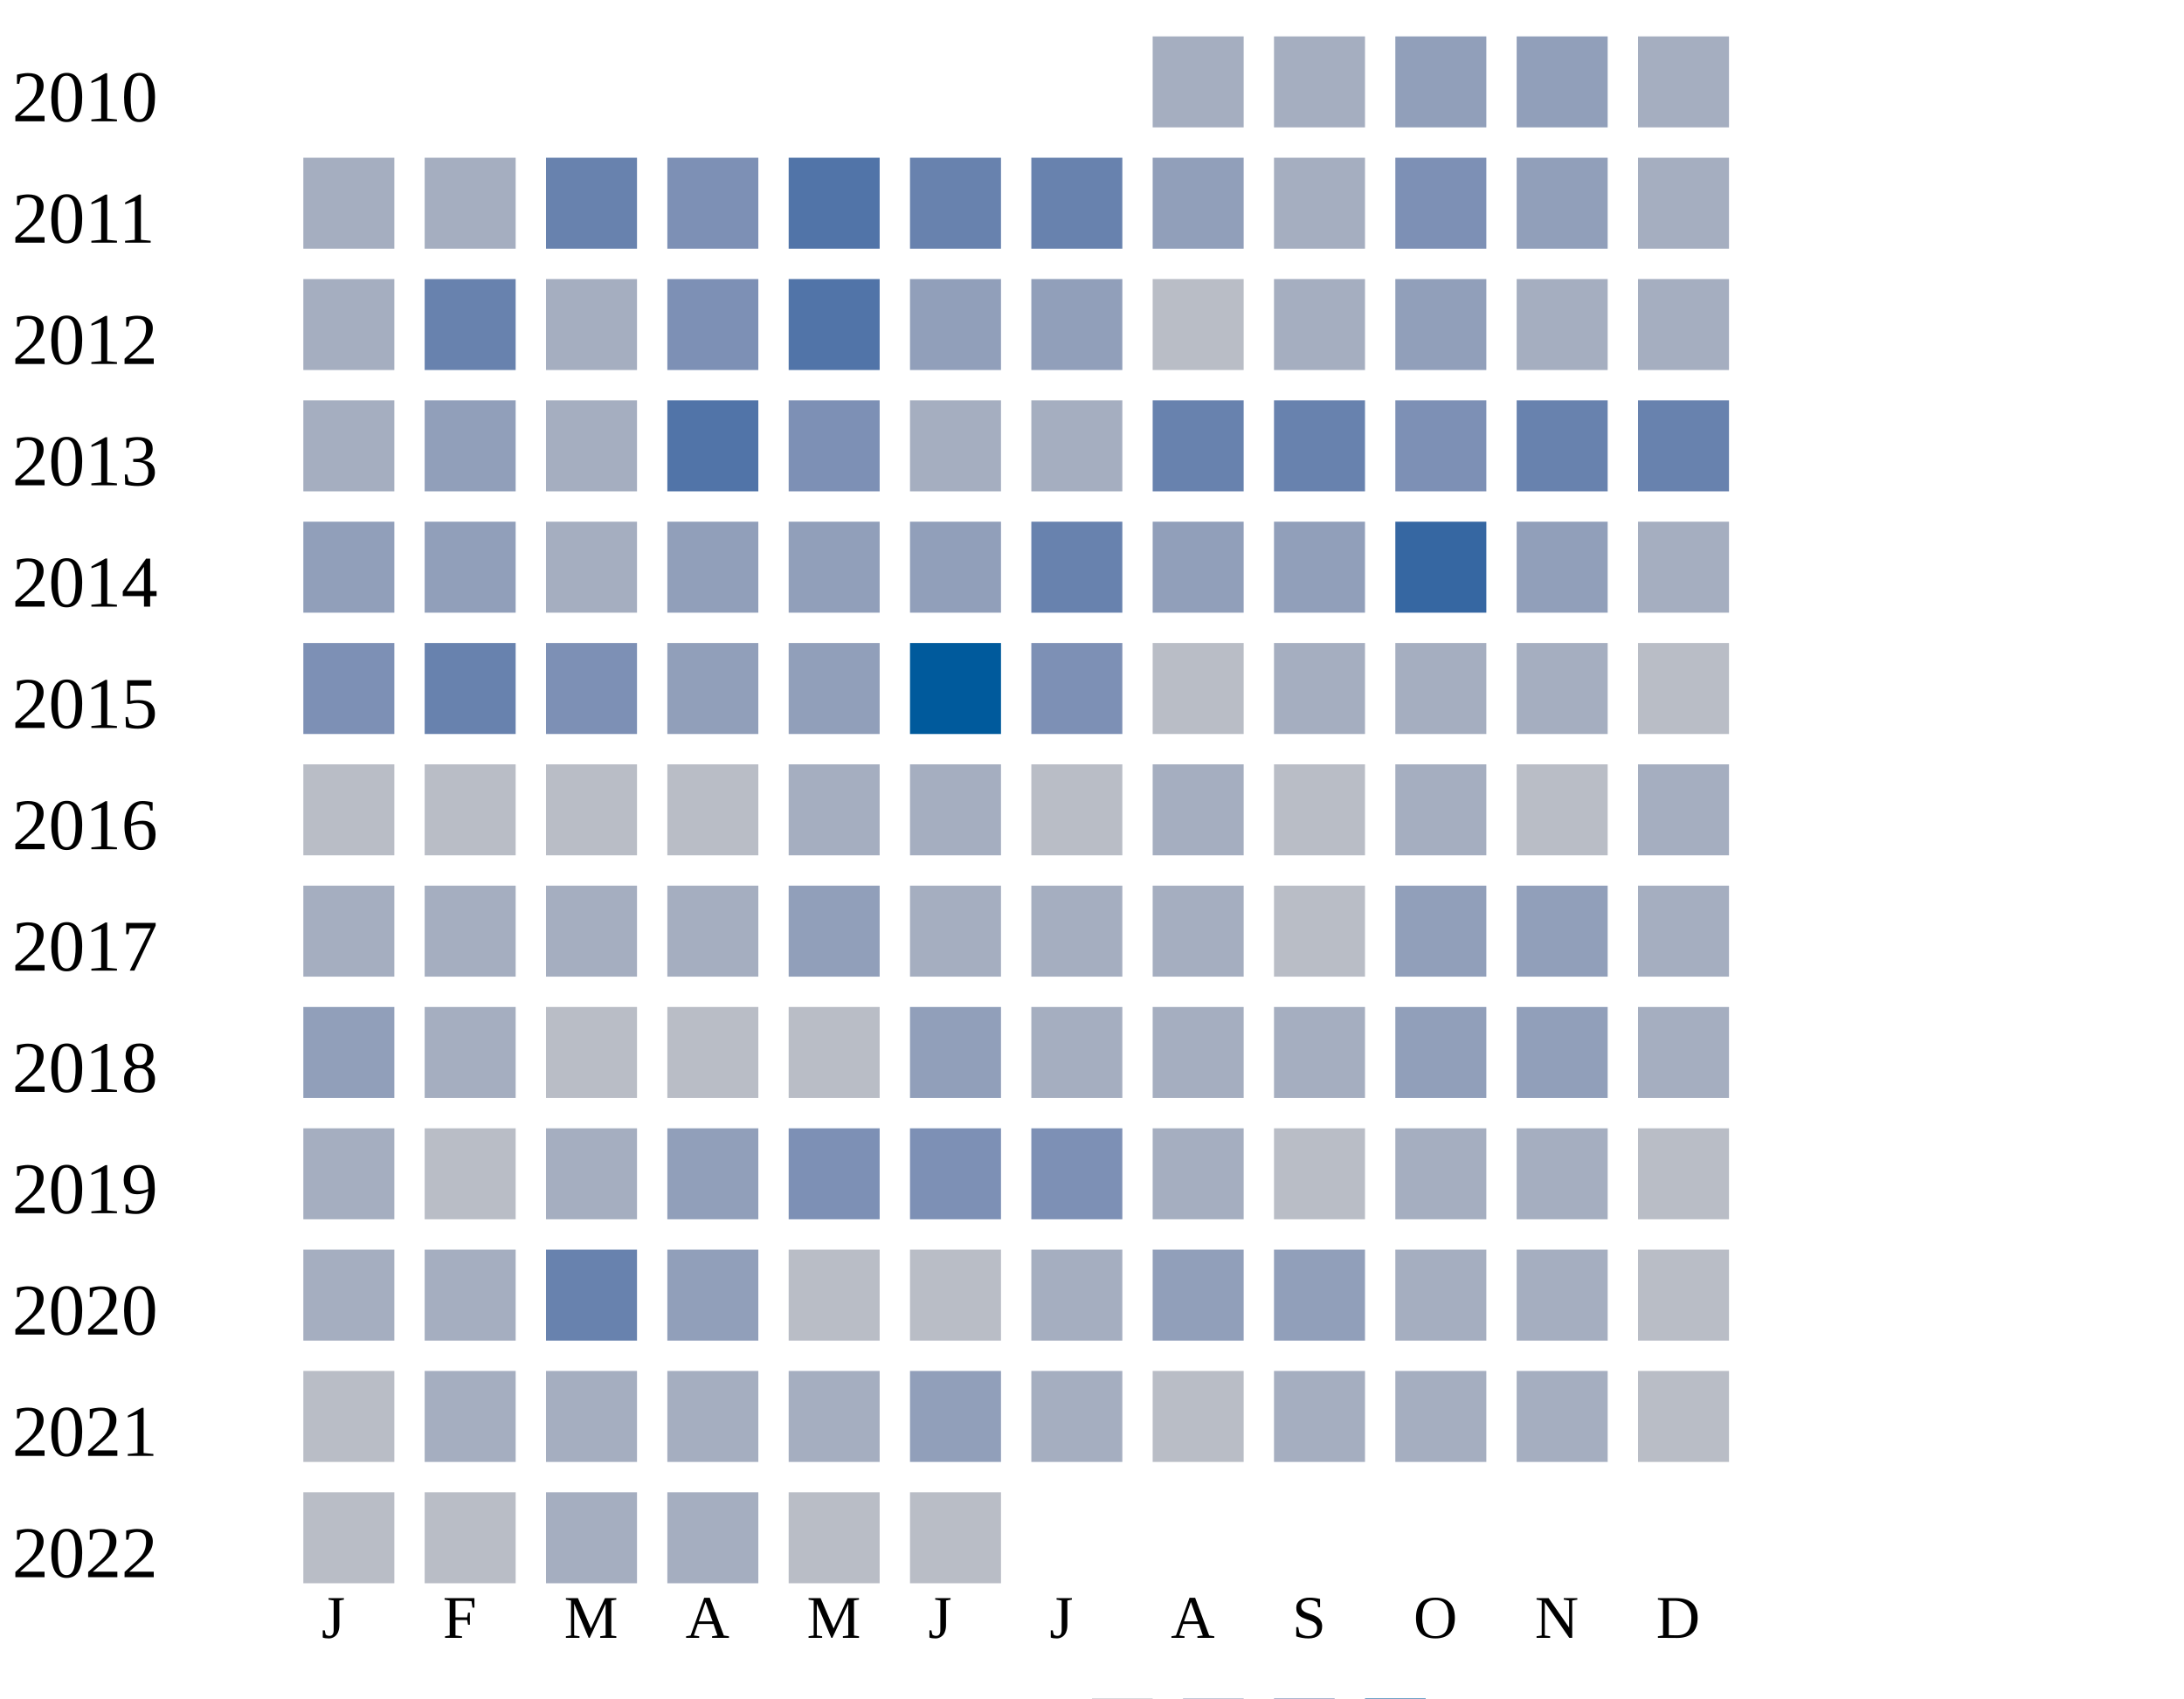
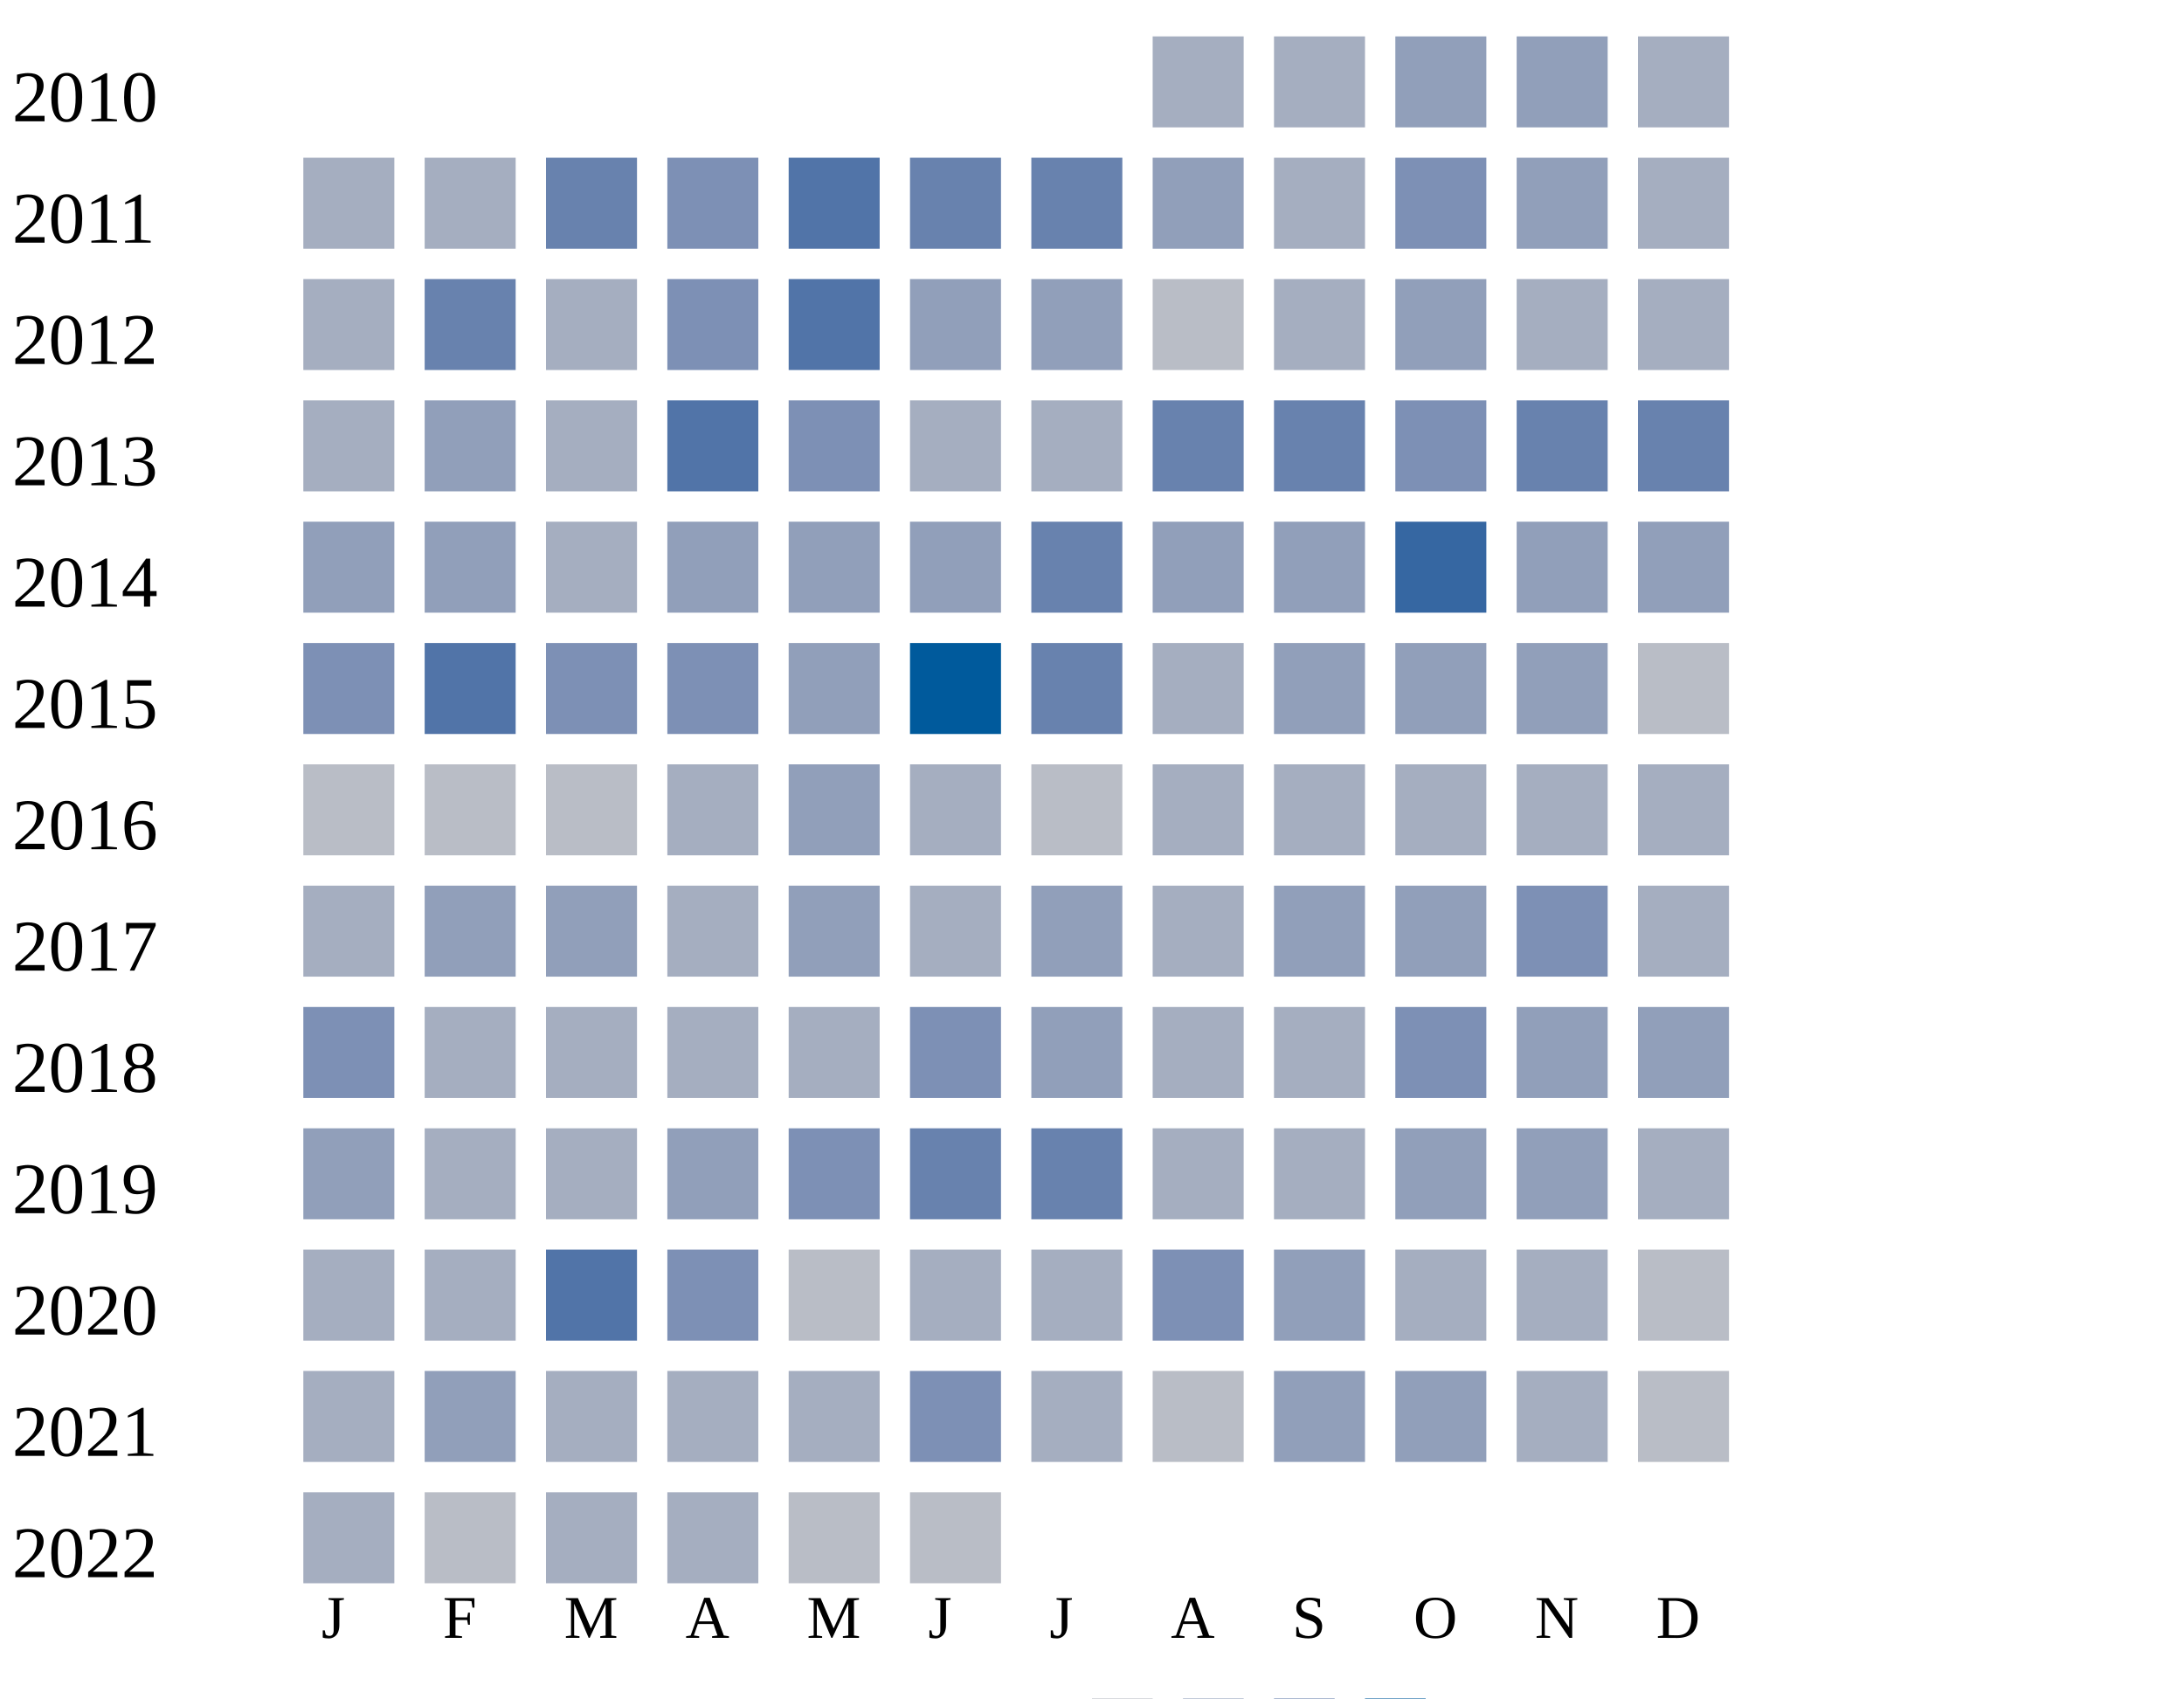
<svg xmlns="http://www.w3.org/2000/svg" width="360" height="280">
  <g transform="translate(0 0)">
    <text x="2" y="20">2010</text>
    <rect x="190" y="6" width="15" height="15" fill="#a5aec0" />
    <rect x="210" y="6" width="15" height="15" fill="#a5aec0" />
    <rect x="230" y="6" width="15" height="15" fill="#919fba" />
    <rect x="250" y="6" width="15" height="15" fill="#919fba" />
    <rect x="270" y="6" width="15" height="15" fill="#a5aec0" />
  </g>
  <g transform="translate(0 20)">
    <text x="2" y="20">2011</text>
    <rect x="50" y="6" width="15" height="15" fill="#a5aec0" />
    <rect x="70" y="6" width="15" height="15" fill="#a5aec0" />
    <rect x="90" y="6" width="15" height="15" fill="#6882ae" />
    <rect x="110" y="6" width="15" height="15" fill="#7d90b5" />
    <rect x="130" y="6" width="15" height="15" fill="#5174a8" />
    <rect x="150" y="6" width="15" height="15" fill="#6882ae" />
    <rect x="170" y="6" width="15" height="15" fill="#6882ae" />
    <rect x="190" y="6" width="15" height="15" fill="#919fba" />
    <rect x="210" y="6" width="15" height="15" fill="#a5aec0" />
    <rect x="230" y="6" width="15" height="15" fill="#7d90b5" />
    <rect x="250" y="6" width="15" height="15" fill="#919fba" />
    <rect x="270" y="6" width="15" height="15" fill="#a5aec0" />
  </g>
  <g transform="translate(0 40)">
    <text x="2" y="20">2012</text>
    <rect x="50" y="6" width="15" height="15" fill="#a5aec0" />
    <rect x="70" y="6" width="15" height="15" fill="#6882ae" />
    <rect x="90" y="6" width="15" height="15" fill="#a5aec0" />
    <rect x="110" y="6" width="15" height="15" fill="#7d90b5" />
    <rect x="130" y="6" width="15" height="15" fill="#5174a8" />
    <rect x="150" y="6" width="15" height="15" fill="#919fba" />
    <rect x="170" y="6" width="15" height="15" fill="#919fba" />
    <rect x="190" y="6" width="15" height="15" fill="#b9bdc6" />
    <rect x="210" y="6" width="15" height="15" fill="#a5aec0" />
    <rect x="230" y="6" width="15" height="15" fill="#919fba" />
    <rect x="250" y="6" width="15" height="15" fill="#a5aec0" />
    <rect x="270" y="6" width="15" height="15" fill="#a5aec0" />
  </g>
  <g transform="translate(0 60)">
    <text x="2" y="20">2013</text>
    <rect x="50" y="6" width="15" height="15" fill="#a5aec0" />
    <rect x="70" y="6" width="15" height="15" fill="#919fba" />
    <rect x="90" y="6" width="15" height="15" fill="#a5aec0" />
    <rect x="110" y="6" width="15" height="15" fill="#5174a8" />
    <rect x="130" y="6" width="15" height="15" fill="#7d90b5" />
    <rect x="150" y="6" width="15" height="15" fill="#a5aec0" />
    <rect x="170" y="6" width="15" height="15" fill="#a5aec0" />
    <rect x="190" y="6" width="15" height="15" fill="#6882ae" />
    <rect x="210" y="6" width="15" height="15" fill="#6882ae" />
    <rect x="230" y="6" width="15" height="15" fill="#7d90b5" />
    <rect x="250" y="6" width="15" height="15" fill="#6882ae" />
    <rect x="270" y="6" width="15" height="15" fill="#6882ae" />
  </g>
  <g transform="translate(0 80)">
    <text x="2" y="20">2014</text>
    <rect x="50" y="6" width="15" height="15" fill="#919fba" />
    <rect x="70" y="6" width="15" height="15" fill="#919fba" />
    <rect x="90" y="6" width="15" height="15" fill="#a5aec0" />
    <rect x="110" y="6" width="15" height="15" fill="#919fba" />
    <rect x="130" y="6" width="15" height="15" fill="#919fba" />
    <rect x="150" y="6" width="15" height="15" fill="#919fba" />
    <rect x="170" y="6" width="15" height="15" fill="#6882ae" />
    <rect x="190" y="6" width="15" height="15" fill="#919fba" />
    <rect x="210" y="6" width="15" height="15" fill="#919fba" />
    <rect x="230" y="6" width="15" height="15" fill="#3667a2" />
    <rect x="250" y="6" width="15" height="15" fill="#919fba" />
-     <rect x="270" y="6" width="15" height="15" fill="#a5aec0" />
+     <rect x="270" y="6" width="15" height="15" fill="#919fba" />
  </g>
  <g transform="translate(0 100)">
    <text x="2" y="20">2015</text>
    <rect x="50" y="6" width="15" height="15" fill="#7d90b5" />
-     <rect x="70" y="6" width="15" height="15" fill="#6882ae" />
+     <rect x="70" y="6" width="15" height="15" fill="#5174a8" />
    <rect x="90" y="6" width="15" height="15" fill="#7d90b5" />
-     <rect x="110" y="6" width="15" height="15" fill="#919fba" />
+     <rect x="110" y="6" width="15" height="15" fill="#7d90b5" />
    <rect x="130" y="6" width="15" height="15" fill="#919fba" />
    <rect x="150" y="6" width="15" height="15" fill="#005a9c" />
-     <rect x="170" y="6" width="15" height="15" fill="#7d90b5" />
-     <rect x="190" y="6" width="15" height="15" fill="#b9bdc6" />
-     <rect x="210" y="6" width="15" height="15" fill="#a5aec0" />
-     <rect x="230" y="6" width="15" height="15" fill="#a5aec0" />
-     <rect x="250" y="6" width="15" height="15" fill="#a5aec0" />
+     <rect x="170" y="6" width="15" height="15" fill="#6882ae" />
+     <rect x="190" y="6" width="15" height="15" fill="#a5aec0" />
+     <rect x="210" y="6" width="15" height="15" fill="#919fba" />
+     <rect x="230" y="6" width="15" height="15" fill="#919fba" />
+     <rect x="250" y="6" width="15" height="15" fill="#919fba" />
    <rect x="270" y="6" width="15" height="15" fill="#b9bdc6" />
  </g>
  <g transform="translate(0 120)">
    <text x="2" y="20">2016</text>
    <rect x="50" y="6" width="15" height="15" fill="#b9bdc6" />
    <rect x="70" y="6" width="15" height="15" fill="#b9bdc6" />
    <rect x="90" y="6" width="15" height="15" fill="#b9bdc6" />
-     <rect x="110" y="6" width="15" height="15" fill="#b9bdc6" />
-     <rect x="130" y="6" width="15" height="15" fill="#a5aec0" />
+     <rect x="110" y="6" width="15" height="15" fill="#a5aec0" />
+     <rect x="130" y="6" width="15" height="15" fill="#919fba" />
    <rect x="150" y="6" width="15" height="15" fill="#a5aec0" />
    <rect x="170" y="6" width="15" height="15" fill="#b9bdc6" />
    <rect x="190" y="6" width="15" height="15" fill="#a5aec0" />
-     <rect x="210" y="6" width="15" height="15" fill="#b9bdc6" />
+     <rect x="210" y="6" width="15" height="15" fill="#a5aec0" />
    <rect x="230" y="6" width="15" height="15" fill="#a5aec0" />
-     <rect x="250" y="6" width="15" height="15" fill="#b9bdc6" />
+     <rect x="250" y="6" width="15" height="15" fill="#a5aec0" />
    <rect x="270" y="6" width="15" height="15" fill="#a5aec0" />
  </g>
  <g transform="translate(0 140)">
    <text x="2" y="20">2017</text>
    <rect x="50" y="6" width="15" height="15" fill="#a5aec0" />
-     <rect x="70" y="6" width="15" height="15" fill="#a5aec0" />
-     <rect x="90" y="6" width="15" height="15" fill="#a5aec0" />
-     <rect x="110" y="6" width="15" height="15" fill="#a5aec0" />
-     <rect x="130" y="6" width="15" height="15" fill="#919fba" />
-     <rect x="150" y="6" width="15" height="15" fill="#a5aec0" />
-     <rect x="170" y="6" width="15" height="15" fill="#a5aec0" />
-     <rect x="190" y="6" width="15" height="15" fill="#a5aec0" />
-     <rect x="210" y="6" width="15" height="15" fill="#b9bdc6" />
-     <rect x="230" y="6" width="15" height="15" fill="#919fba" />
-     <rect x="250" y="6" width="15" height="15" fill="#919fba" />
+     <rect x="70" y="6" width="15" height="15" fill="#919fba" />
+     <rect x="90" y="6" width="15" height="15" fill="#919fba" />
+     <rect x="110" y="6" width="15" height="15" fill="#a5aec0" />
+     <rect x="130" y="6" width="15" height="15" fill="#919fba" />
+     <rect x="150" y="6" width="15" height="15" fill="#a5aec0" />
+     <rect x="170" y="6" width="15" height="15" fill="#919fba" />
+     <rect x="190" y="6" width="15" height="15" fill="#a5aec0" />
+     <rect x="210" y="6" width="15" height="15" fill="#919fba" />
+     <rect x="230" y="6" width="15" height="15" fill="#919fba" />
+     <rect x="250" y="6" width="15" height="15" fill="#7d90b5" />
    <rect x="270" y="6" width="15" height="15" fill="#a5aec0" />
  </g>
  <g transform="translate(0 160)">
    <text x="2" y="20">2018</text>
-     <rect x="50" y="6" width="15" height="15" fill="#919fba" />
-     <rect x="70" y="6" width="15" height="15" fill="#a5aec0" />
-     <rect x="90" y="6" width="15" height="15" fill="#b9bdc6" />
-     <rect x="110" y="6" width="15" height="15" fill="#b9bdc6" />
-     <rect x="130" y="6" width="15" height="15" fill="#b9bdc6" />
-     <rect x="150" y="6" width="15" height="15" fill="#919fba" />
-     <rect x="170" y="6" width="15" height="15" fill="#a5aec0" />
-     <rect x="190" y="6" width="15" height="15" fill="#a5aec0" />
-     <rect x="210" y="6" width="15" height="15" fill="#a5aec0" />
-     <rect x="230" y="6" width="15" height="15" fill="#919fba" />
-     <rect x="250" y="6" width="15" height="15" fill="#919fba" />
-     <rect x="270" y="6" width="15" height="15" fill="#a5aec0" />
+     <rect x="50" y="6" width="15" height="15" fill="#7d90b5" />
+     <rect x="70" y="6" width="15" height="15" fill="#a5aec0" />
+     <rect x="90" y="6" width="15" height="15" fill="#a5aec0" />
+     <rect x="110" y="6" width="15" height="15" fill="#a5aec0" />
+     <rect x="130" y="6" width="15" height="15" fill="#a5aec0" />
+     <rect x="150" y="6" width="15" height="15" fill="#7d90b5" />
+     <rect x="170" y="6" width="15" height="15" fill="#919fba" />
+     <rect x="190" y="6" width="15" height="15" fill="#a5aec0" />
+     <rect x="210" y="6" width="15" height="15" fill="#a5aec0" />
+     <rect x="230" y="6" width="15" height="15" fill="#7d90b5" />
+     <rect x="250" y="6" width="15" height="15" fill="#919fba" />
+     <rect x="270" y="6" width="15" height="15" fill="#919fba" />
  </g>
  <g transform="translate(0 180)">
    <text x="2" y="20">2019</text>
-     <rect x="50" y="6" width="15" height="15" fill="#a5aec0" />
-     <rect x="70" y="6" width="15" height="15" fill="#b9bdc6" />
+     <rect x="50" y="6" width="15" height="15" fill="#919fba" />
+     <rect x="70" y="6" width="15" height="15" fill="#a5aec0" />
    <rect x="90" y="6" width="15" height="15" fill="#a5aec0" />
    <rect x="110" y="6" width="15" height="15" fill="#919fba" />
    <rect x="130" y="6" width="15" height="15" fill="#7d90b5" />
-     <rect x="150" y="6" width="15" height="15" fill="#7d90b5" />
-     <rect x="170" y="6" width="15" height="15" fill="#7d90b5" />
-     <rect x="190" y="6" width="15" height="15" fill="#a5aec0" />
-     <rect x="210" y="6" width="15" height="15" fill="#b9bdc6" />
-     <rect x="230" y="6" width="15" height="15" fill="#a5aec0" />
-     <rect x="250" y="6" width="15" height="15" fill="#a5aec0" />
-     <rect x="270" y="6" width="15" height="15" fill="#b9bdc6" />
+     <rect x="150" y="6" width="15" height="15" fill="#6882ae" />
+     <rect x="170" y="6" width="15" height="15" fill="#6882ae" />
+     <rect x="190" y="6" width="15" height="15" fill="#a5aec0" />
+     <rect x="210" y="6" width="15" height="15" fill="#a5aec0" />
+     <rect x="230" y="6" width="15" height="15" fill="#919fba" />
+     <rect x="250" y="6" width="15" height="15" fill="#919fba" />
+     <rect x="270" y="6" width="15" height="15" fill="#a5aec0" />
  </g>
  <g transform="translate(0 200)">
    <text x="2" y="20">2020</text>
    <rect x="50" y="6" width="15" height="15" fill="#a5aec0" />
    <rect x="70" y="6" width="15" height="15" fill="#a5aec0" />
-     <rect x="90" y="6" width="15" height="15" fill="#6882ae" />
-     <rect x="110" y="6" width="15" height="15" fill="#919fba" />
+     <rect x="90" y="6" width="15" height="15" fill="#5174a8" />
+     <rect x="110" y="6" width="15" height="15" fill="#7d90b5" />
    <rect x="130" y="6" width="15" height="15" fill="#b9bdc6" />
-     <rect x="150" y="6" width="15" height="15" fill="#b9bdc6" />
+     <rect x="150" y="6" width="15" height="15" fill="#a5aec0" />
    <rect x="170" y="6" width="15" height="15" fill="#a5aec0" />
-     <rect x="190" y="6" width="15" height="15" fill="#919fba" />
+     <rect x="190" y="6" width="15" height="15" fill="#7d90b5" />
    <rect x="210" y="6" width="15" height="15" fill="#919fba" />
    <rect x="230" y="6" width="15" height="15" fill="#a5aec0" />
    <rect x="250" y="6" width="15" height="15" fill="#a5aec0" />
    <rect x="270" y="6" width="15" height="15" fill="#b9bdc6" />
  </g>
  <g transform="translate(0 220)">
    <text x="2" y="20">2021</text>
-     <rect x="50" y="6" width="15" height="15" fill="#b9bdc6" />
-     <rect x="70" y="6" width="15" height="15" fill="#a5aec0" />
+     <rect x="50" y="6" width="15" height="15" fill="#a5aec0" />
+     <rect x="70" y="6" width="15" height="15" fill="#919fba" />
    <rect x="90" y="6" width="15" height="15" fill="#a5aec0" />
    <rect x="110" y="6" width="15" height="15" fill="#a5aec0" />
    <rect x="130" y="6" width="15" height="15" fill="#a5aec0" />
-     <rect x="150" y="6" width="15" height="15" fill="#919fba" />
+     <rect x="150" y="6" width="15" height="15" fill="#7d90b5" />
    <rect x="170" y="6" width="15" height="15" fill="#a5aec0" />
    <rect x="190" y="6" width="15" height="15" fill="#b9bdc6" />
-     <rect x="210" y="6" width="15" height="15" fill="#a5aec0" />
-     <rect x="230" y="6" width="15" height="15" fill="#a5aec0" />
+     <rect x="210" y="6" width="15" height="15" fill="#919fba" />
+     <rect x="230" y="6" width="15" height="15" fill="#919fba" />
    <rect x="250" y="6" width="15" height="15" fill="#a5aec0" />
    <rect x="270" y="6" width="15" height="15" fill="#b9bdc6" />
  </g>
  <g transform="translate(0 240)">
    <text x="2" y="20">2022</text>
-     <rect x="50" y="6" width="15" height="15" fill="#b9bdc6" />
+     <rect x="50" y="6" width="15" height="15" fill="#a5aec0" />
    <rect x="70" y="6" width="15" height="15" fill="#b9bdc6" />
    <rect x="90" y="6" width="15" height="15" fill="#a5aec0" />
    <rect x="110" y="6" width="15" height="15" fill="#a5aec0" />
    <rect x="130" y="6" width="15" height="15" fill="#b9bdc6" />
    <rect x="150" y="6" width="15" height="15" fill="#b9bdc6" />
  </g>
  <text style="font-size: 10px; text-align: center" x="53" y="270">J</text>
  <text style="font-size: 10px; text-align: center" x="73" y="270">F</text>
  <text style="font-size: 10px; text-align: center" x="93" y="270">M</text>
  <text style="font-size: 10px; text-align: center" x="113" y="270">A</text>
  <text style="font-size: 10px; text-align: center" x="133" y="270">M</text>
  <text style="font-size: 10px; text-align: center" x="153" y="270">J</text>
  <text style="font-size: 10px; text-align: center" x="173" y="270">J</text>
  <text style="font-size: 10px; text-align: center" x="193" y="270">A</text>
  <text style="font-size: 10px; text-align: center" x="213" y="270">S</text>
  <text style="font-size: 10px; text-align: center" x="233" y="270">O</text>
  <text style="font-size: 10px; text-align: center" x="253" y="270">N</text>
  <text style="font-size: 10px; text-align: center" x="273" y="270">D</text>
  <text style="font-size: 10px;" x="155" y="289">Less</text>
  <rect fill="#b9bdc6" width="10" height="10" x="180" y="280" />
  <rect fill="#919fba" width="10" height="10" x="195" y="280" />
  <rect fill="#6882ae" width="10" height="10" x="210" y="280" />
  <rect fill="#005a9c" width="10" height="10" x="225" y="280" />
  <text x="240" y="289" style="font-size: 10px;">More</text>
</svg>
